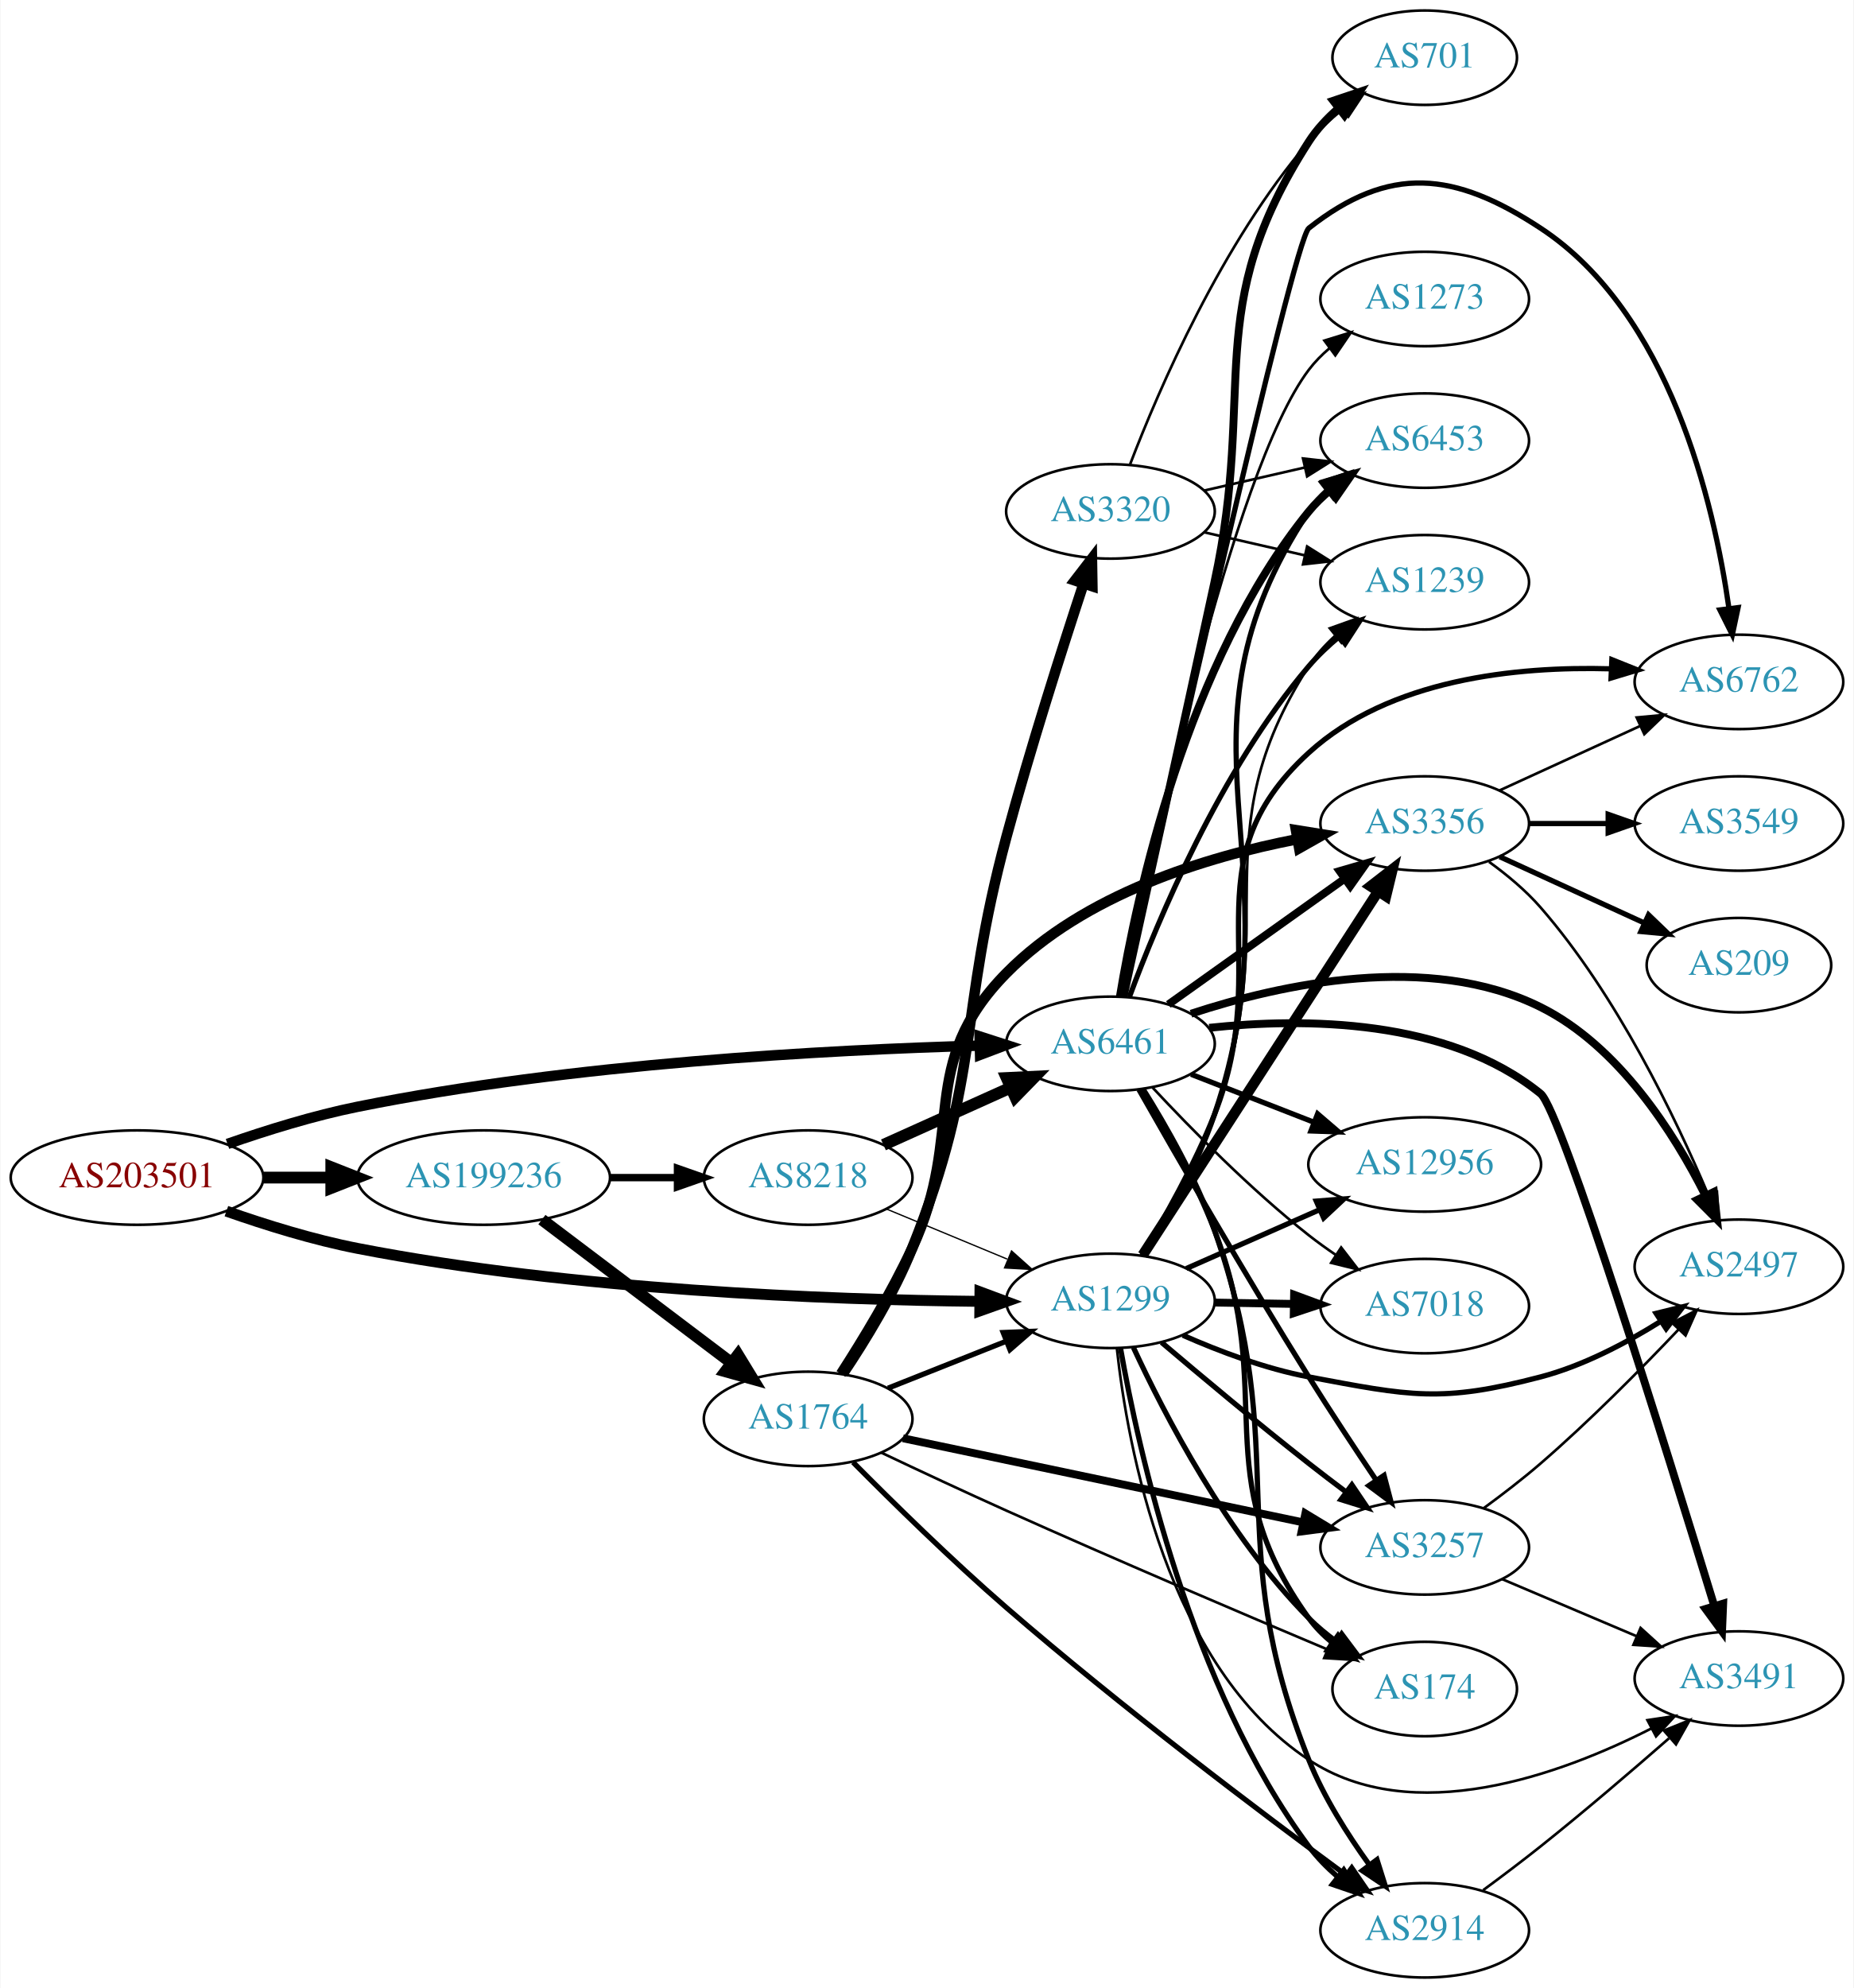
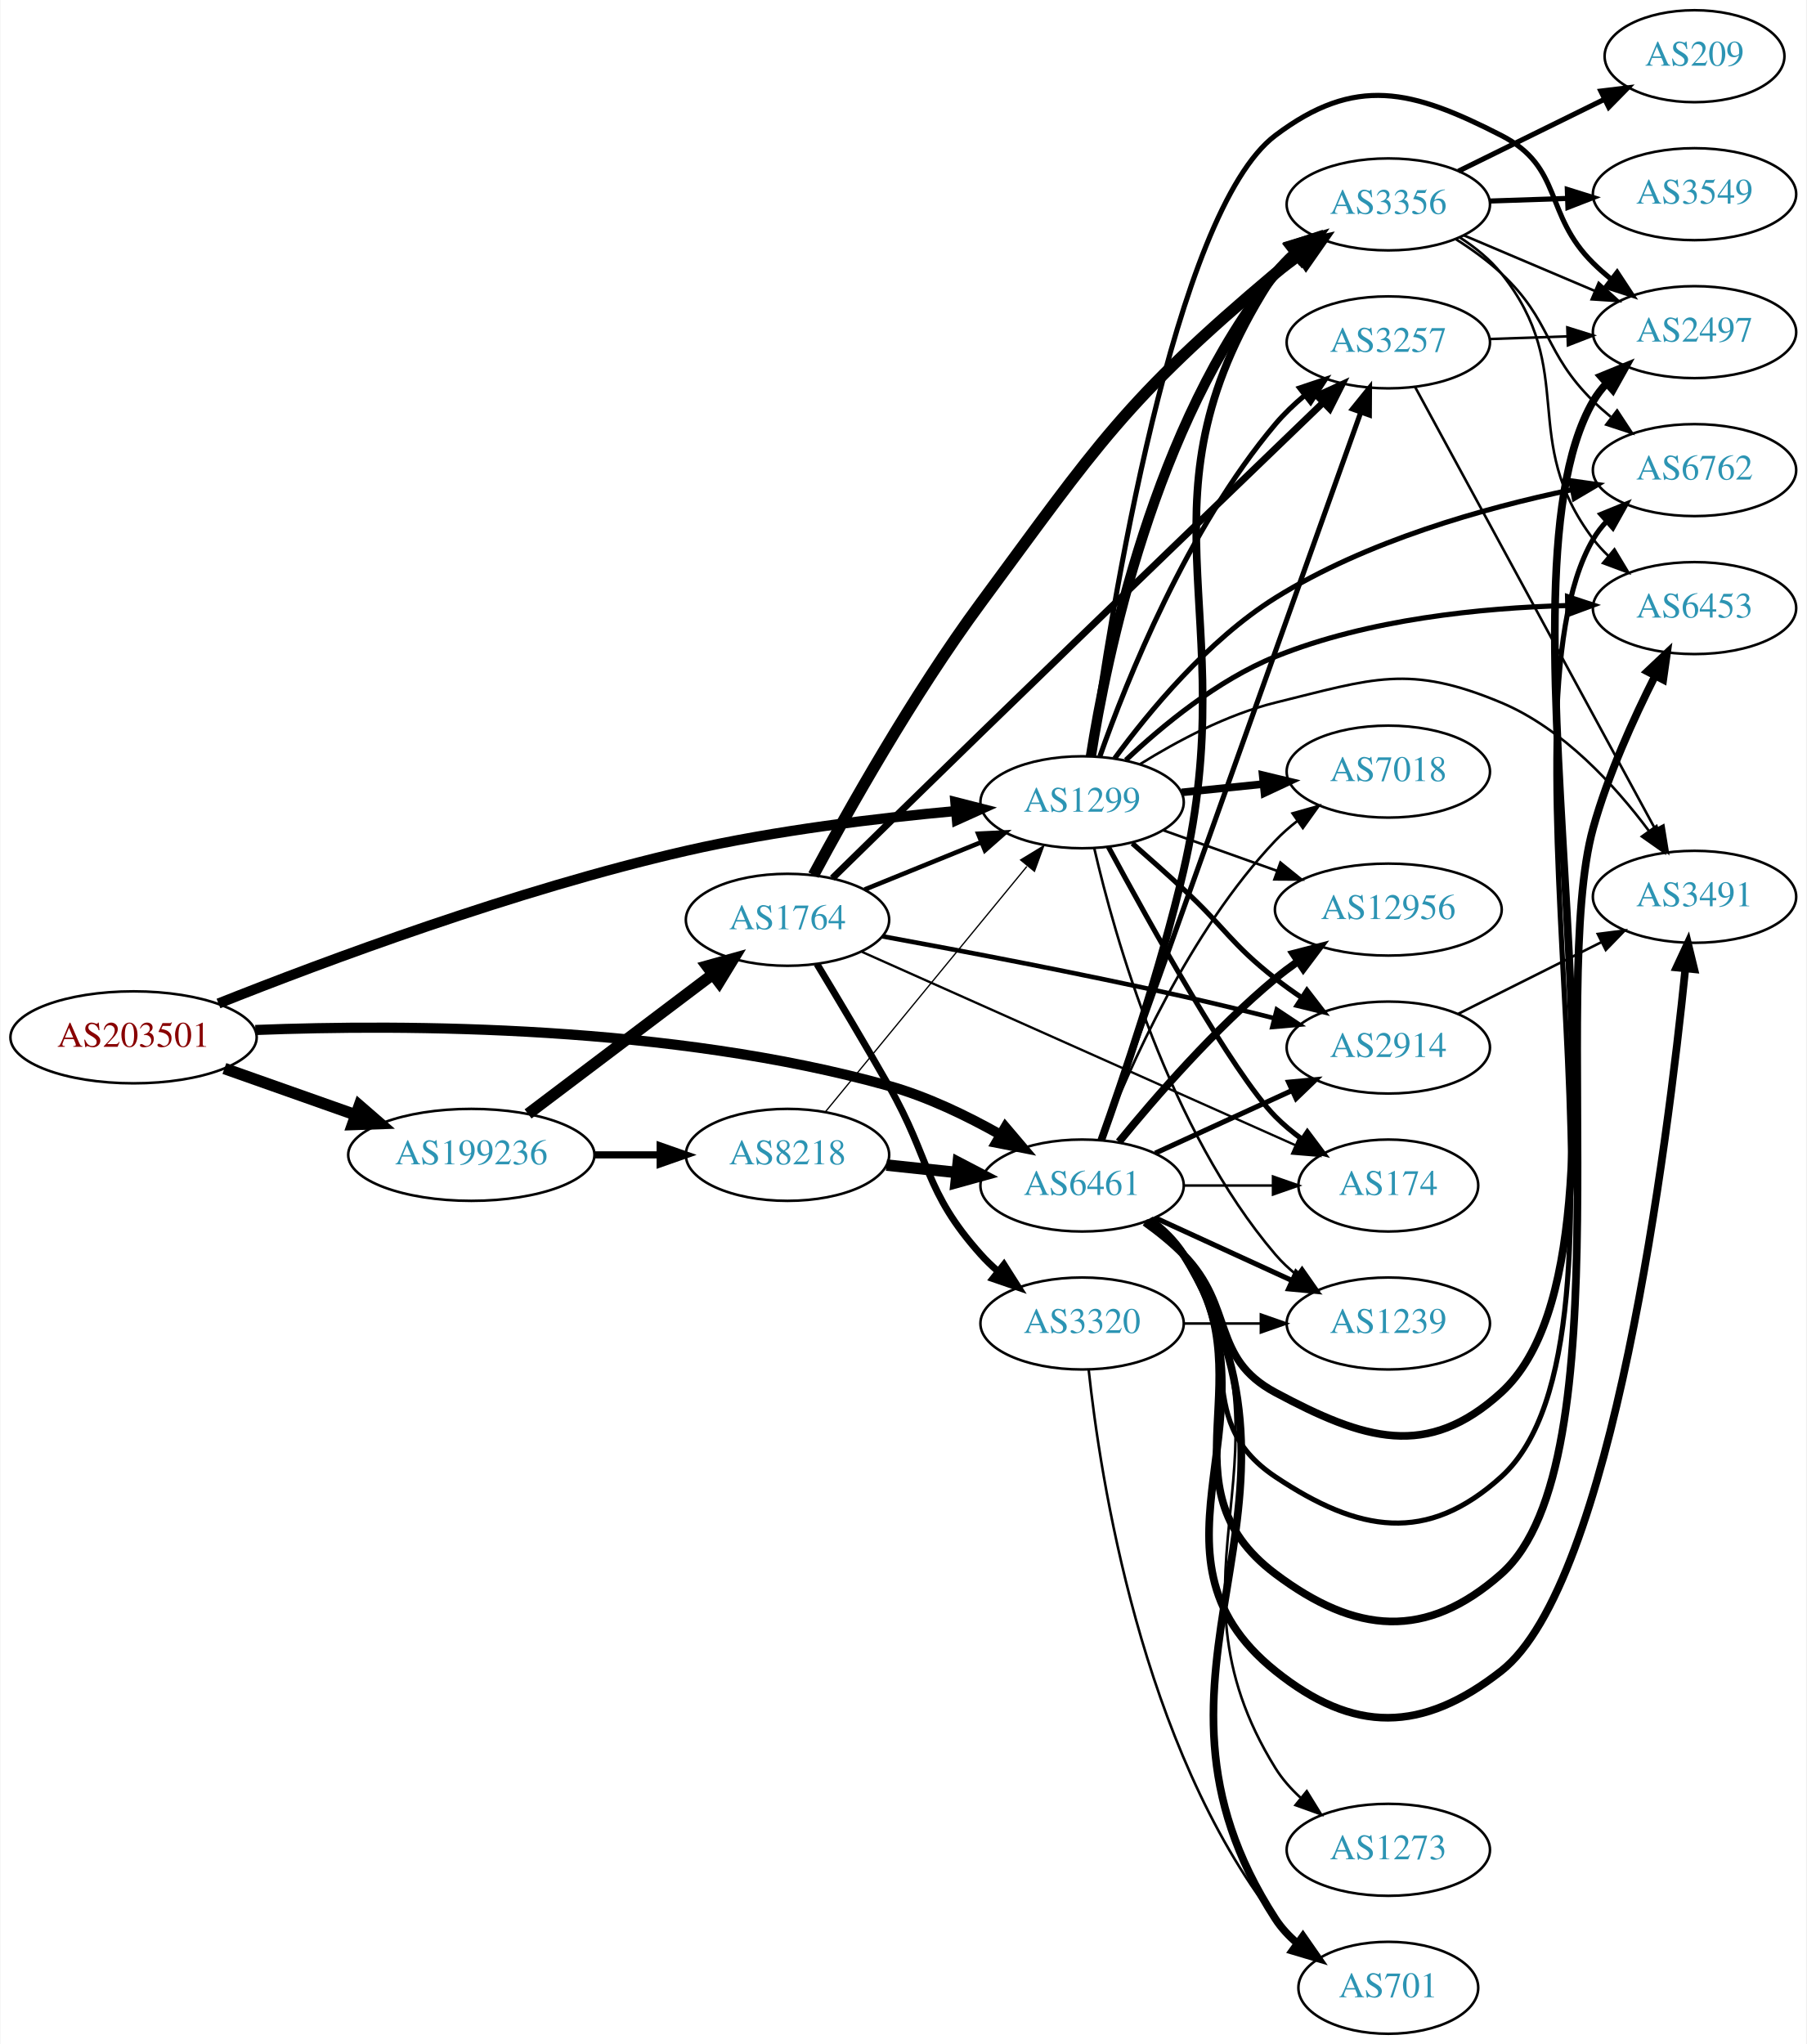
- <svg xmlns="http://www.w3.org/2000/svg" xmlns:xlink="http://www.w3.org/1999/xlink" width="707pt" height="758pt" viewBox="0.00 0.00 706.65 758.00">
-   <g id="graph0" class="graph" transform="scale(1 1) rotate(0) translate(4 754)">
-     <polygon fill="white" stroke="none" points="-4,4 -4,-754 702.654,-754 702.654,4 -4,4" />
+ <svg xmlns="http://www.w3.org/2000/svg" xmlns:xlink="http://www.w3.org/1999/xlink" width="707pt" height="800pt" viewBox="0.00 0.00 706.65 800.00">
+   <g id="graph0" class="graph" transform="scale(1 1) rotate(0) translate(4 796)">
+     <polygon fill="white" stroke="none" points="-4,4 -4,-796 702.654,-796 702.654,4 -4,4" />
    <g id="node1" class="node">
      <g id="a_node1">
        <a xlink:href="/asn/203501" xlink:title="AS203501 ~ Emarsys North America, Inc [AT]">
-           <ellipse fill="#ffffff" stroke="black" cx="48.096" cy="-305" rx="48.192" ry="18" />
-           <text text-anchor="middle" x="48.096" y="-301.3" font-family="Times,serif" font-size="14.00" fill="#880000">AS203501</text>
+           <ellipse fill="#ffffff" stroke="black" cx="48.096" cy="-390" rx="48.192" ry="18" />
+           <text text-anchor="middle" x="48.096" y="-386.3" font-family="Times,serif" font-size="14.00" fill="#880000">AS203501</text>
        </a>
      </g>
    </g>
    <g id="node2" class="node">
      <g id="a_node2">
        <a xlink:href="/asn/1299" xlink:title="AS1299 ~ Telia Carrier [EU]">
-           <ellipse fill="#ffffff" stroke="black" cx="419.322" cy="-258" rx="39.794" ry="18" />
-           <text text-anchor="middle" x="419.322" y="-254.3" font-family="Times,serif" font-size="14.00" fill="#2c94b3">AS1299</text>
+           <ellipse fill="#ffffff" stroke="black" cx="419.322" cy="-482" rx="39.794" ry="18" />
+           <text text-anchor="middle" x="419.322" y="-478.3" font-family="Times,serif" font-size="14.00" fill="#2c94b3">AS1299</text>
        </a>
      </g>
    </g>
    <g id="edge1" class="edge">
-       <path fill="none" stroke="black" stroke-width="4.154" d="M82.163,-292.199C97.204,-286.914 115.366,-281.27 132.191,-278 214.333,-262.034 311.924,-258.411 369.289,-257.806" />
-       <polygon fill="black" stroke="black" stroke-width="4.154" points="369.549,-261.439 379.52,-257.726 369.492,-254.17 369.549,-261.439" />
+       <path fill="none" stroke="black" stroke-width="3.981" d="M81.323,-403.244C122.907,-419.791 197.825,-447.776 264.383,-463 299.288,-470.984 339.464,-475.8 370.018,-478.585" />
+       <polygon fill="black" stroke="black" stroke-width="3.981" points="369.723,-482.072 379.989,-479.453 370.331,-475.099 369.723,-482.072" />
    </g>
    <g id="node3" class="node">
      <g id="a_node3">
        <a xlink:href="/asn/6461" xlink:title="AS6461 ~ Zayo Bandwidth [US]">
-           <ellipse fill="#ffffff" stroke="black" cx="419.322" cy="-356" rx="39.794" ry="18" />
-           <text text-anchor="middle" x="419.322" y="-352.3" font-family="Times,serif" font-size="14.00" fill="#2c94b3">AS6461</text>
+           <ellipse fill="#ffffff" stroke="black" cx="419.322" cy="-332" rx="39.794" ry="18" />
+           <text text-anchor="middle" x="419.322" y="-328.3" font-family="Times,serif" font-size="14.00" fill="#2c94b3">AS6461</text>
        </a>
      </g>
    </g>
    <g id="edge2" class="edge">
-       <path fill="none" stroke="black" stroke-width="3.981" d="M82.585,-317.831C97.551,-323.055 115.537,-328.643 132.191,-332 214.308,-348.554 311.907,-353.716 369.28,-355.31" />
-       <polygon fill="black" stroke="black" stroke-width="3.981" points="369.427,-358.815 379.512,-355.568 369.604,-351.817 369.427,-358.815" />
+       <path fill="none" stroke="black" stroke-width="3.981" d="M95.756,-392.87C154.69,-395.171 258.668,-394.795 343.676,-371 358.745,-366.782 374.261,-359.274 387.216,-351.965" />
+       <polygon fill="black" stroke="black" stroke-width="3.981" points="389.296,-354.803 396.154,-346.728 385.757,-348.764 389.296,-354.803" />
    </g>
    <g id="node4" class="node">
      <g id="a_node4">
        <a xlink:href="/asn/199236" xlink:title="AS199236 ~ Emarsys eMarketing Systems AG [AT]">
-           <ellipse fill="#ffffff" stroke="black" cx="180.287" cy="-305" rx="48.192" ry="18" />
-           <text text-anchor="middle" x="180.287" y="-301.3" font-family="Times,serif" font-size="14.00" fill="#2c94b3">AS199236</text>
+           <ellipse fill="#ffffff" stroke="black" cx="180.287" cy="-344" rx="48.192" ry="18" />
+           <text text-anchor="middle" x="180.287" y="-340.3" font-family="Times,serif" font-size="14.00" fill="#2c94b3">AS199236</text>
        </a>
      </g>
    </g>
    <g id="edge3" class="edge">
-       <path fill="none" stroke="black" stroke-width="4.5" d="M96.466,-305C104.736,-305 113.42,-305 121.924,-305" />
-       <polygon fill="black" stroke="black" stroke-width="4.5" points="122.17,-308.938 132.17,-305 122.17,-301.063 122.17,-308.938" />
+       <path fill="none" stroke="black" stroke-width="4.5" d="M83.643,-377.794C99.386,-372.231 118.212,-365.579 134.982,-359.654" />
+       <polygon fill="black" stroke="black" stroke-width="4.5" points="136.462,-363.307 144.579,-356.263 133.838,-355.882 136.462,-363.307" />
    </g>
    <g id="node5" class="node">
      <g id="a_node5">
-         <a xlink:href="/asn/174" xlink:title="AS174 ~ Cogent Communications [US]">
-           <ellipse fill="#ffffff" stroke="black" cx="539.165" cy="-110" rx="35.194" ry="18" />
-           <text text-anchor="middle" x="539.165" y="-106.3" font-family="Times,serif" font-size="14.00" fill="#2c94b3">AS174</text>
+         <a xlink:href="/asn/3356" xlink:title="AS3356 ~ Level 3 Parent, LLC [US]">
+           <ellipse fill="#ffffff" stroke="black" cx="539.165" cy="-716" rx="39.794" ry="18" />
+           <text text-anchor="middle" x="539.165" y="-712.3" font-family="Times,serif" font-size="14.00" fill="#2c94b3">AS3356</text>
        </a>
      </g>
    </g>
    <g id="edge4" class="edge">
-       <path fill="none" stroke="black" stroke-width="2" d="M428.065,-240.249C439.735,-215.007 463.819,-168.333 494.969,-137 498.141,-133.809 501.758,-130.82 505.519,-128.079" />
-       <polygon fill="black" stroke="black" stroke-width="2" points="507.5,-130.964 513.861,-122.491 503.605,-125.148 507.5,-130.964" />
+       <path fill="none" stroke="black" stroke-width="4" d="M422.765,-499.998C428.786,-538.501 447.457,-630.142 494.969,-689 497.33,-691.925 500.097,-694.622 503.071,-697.088" />
+       <polygon fill="black" stroke="black" stroke-width="4" points="501.144,-700.014 511.289,-703.068 505.263,-694.354 501.144,-700.014" />
    </g>
    <g id="node6" class="node">
      <g id="a_node6">
-         <a xlink:href="/asn/3356" xlink:title="AS3356 ~ Level 3 Parent, LLC [US]">
-           <ellipse fill="#ffffff" stroke="black" cx="539.165" cy="-440" rx="39.794" ry="18" />
-           <text text-anchor="middle" x="539.165" y="-436.3" font-family="Times,serif" font-size="14.00" fill="#2c94b3">AS3356</text>
+         <a xlink:href="/asn/3257" xlink:title="AS3257 ~ GTT [DE]">
+           <ellipse fill="#ffffff" stroke="black" cx="539.165" cy="-662" rx="39.794" ry="18" />
+           <text text-anchor="middle" x="539.165" y="-658.3" font-family="Times,serif" font-size="14.00" fill="#2c94b3">AS3257</text>
        </a>
      </g>
    </g>
    <g id="edge5" class="edge">
-       <path fill="none" stroke="black" stroke-width="4" d="M431.622,-275.451C452.474,-307.657 497.096,-376.572 521.455,-414.192" />
-       <polygon fill="black" stroke="black" stroke-width="4" points="518.527,-416.11 526.9,-422.602 524.403,-412.306 518.527,-416.11" />
+       <path fill="none" stroke="black" stroke-width="2" d="M426.278,-499.964C436.702,-529.486 460.479,-589.067 494.969,-630 498.34,-634.001 502.307,-637.785 506.446,-641.254" />
+       <polygon fill="black" stroke="black" stroke-width="2" points="504.462,-644.145 514.507,-647.512 508.755,-638.615 504.462,-644.145" />
    </g>
    <g id="node7" class="node">
      <g id="a_node7">
-         <a xlink:href="/asn/1239" xlink:title="AS1239 ~ Sprint [US]">
-           <ellipse fill="#ffffff" stroke="black" cx="539.165" cy="-532" rx="39.794" ry="18" />
-           <text text-anchor="middle" x="539.165" y="-528.3" font-family="Times,serif" font-size="14.00" fill="#2c94b3">AS1239</text>
+         <a xlink:href="/asn/7018" xlink:title="AS7018 ~ AT&amp;T Services, Inc. [US]">
+           <ellipse fill="#ffffff" stroke="black" cx="539.165" cy="-494" rx="39.794" ry="18" />
+           <text text-anchor="middle" x="539.165" y="-490.3" font-family="Times,serif" font-size="14.00" fill="#2c94b3">AS7018</text>
        </a>
      </g>
    </g>
    <g id="edge6" class="edge">
-       <path fill="none" stroke="black" d="M431.673,-275.412C440.312,-289.384 451.886,-309.773 458.969,-329 485.818,-401.878 453.035,-434.628 494.969,-500 497.662,-504.198 501.112,-508.038 504.887,-511.486" />
-       <polygon fill="black" stroke="black" points="502.975,-514.44 512.952,-518.003 507.374,-508.995 502.975,-514.44" />
+       <path fill="none" stroke="black" stroke-width="3" d="M458.257,-485.863C468.455,-486.901 479.617,-488.038 490.28,-489.124" />
+       <polygon fill="black" stroke="black" stroke-width="3" points="489.998,-492.613 500.301,-490.144 490.707,-485.649 489.998,-492.613" />
    </g>
    <g id="node8" class="node">
      <g id="a_node8">
-         <a xlink:href="/asn/2914" xlink:title="AS2914 ~ NTT America, Inc. [US]">
-           <ellipse fill="#ffffff" stroke="black" cx="539.165" cy="-18" rx="39.794" ry="18" />
-           <text text-anchor="middle" x="539.165" y="-14.3" font-family="Times,serif" font-size="14.00" fill="#2c94b3">AS2914</text>
+         <a xlink:href="/asn/1239" xlink:title="AS1239 ~ Sprint [US]">
+           <ellipse fill="#ffffff" stroke="black" cx="539.165" cy="-278" rx="39.794" ry="18" />
+           <text text-anchor="middle" x="539.165" y="-274.3" font-family="Times,serif" font-size="14.00" fill="#2c94b3">AS1239</text>
        </a>
      </g>
    </g>
    <g id="edge7" class="edge">
-       <path fill="none" stroke="black" stroke-width="2" d="M423.157,-239.908C429.89,-201.599 449.785,-110.828 494.969,-50 498.089,-45.8 501.914,-41.904 505.986,-38.382" />
-       <polygon fill="black" stroke="black" stroke-width="2" points="508.298,-41.016 513.999,-32.086 503.974,-35.512 508.298,-41.016" />
+       <path fill="none" stroke="black" d="M424.076,-464.019C431.997,-429.717 453.227,-353.995 494.969,-305 497.406,-302.139 500.225,-299.484 503.231,-297.045" />
+       <polygon fill="black" stroke="black" points="505.419,-299.782 511.493,-291.101 501.332,-294.1 505.419,-299.782" />
    </g>
    <g id="node9" class="node">
      <g id="a_node9">
-         <a xlink:href="/asn/6453" xlink:title="AS6453 ~ TATA COMMUNICATIONS (AMERICA) INC [US]">
-           <ellipse fill="#ffffff" stroke="black" cx="539.165" cy="-586" rx="39.794" ry="18" />
-           <text text-anchor="middle" x="539.165" y="-582.3" font-family="Times,serif" font-size="14.00" fill="#2c94b3">AS6453</text>
+         <a xlink:href="/asn/2497" xlink:title="AS2497 ~ Internet Initiative Japan Inc. [JP]">
+           <ellipse fill="#ffffff" stroke="black" cx="659.007" cy="-666" rx="39.794" ry="18" />
+           <text text-anchor="middle" x="659.007" y="-662.3" font-family="Times,serif" font-size="14.00" fill="#2c94b3">AS2497</text>
        </a>
      </g>
    </g>
    <g id="edge8" class="edge">
-       <path fill="none" stroke="black" stroke-width="2" d="M431.953,-275.313C440.745,-289.231 452.39,-309.595 458.969,-329 492.19,-426.989 437.946,-472.665 494.969,-559 496.87,-561.878 499.194,-564.506 501.768,-566.893" />
-       <polygon fill="black" stroke="black" stroke-width="2" points="500.025,-569.97 510.069,-573.341 504.319,-564.442 500.025,-569.97" />
+       <path fill="none" stroke="black" stroke-width="2" d="M422.698,-500.197C430.184,-554.419 455.176,-712.992 494.969,-743 526.335,-766.653 548.396,-760.91 583.361,-743 607.733,-730.516 599.861,-712.225 619.361,-693 621.492,-690.899 623.803,-688.847 626.198,-686.874" />
+       <polygon fill="black" stroke="black" stroke-width="2" points="628.71,-689.359 634.532,-680.507 624.46,-683.797 628.71,-689.359" />
    </g>
    <g id="node10" class="node">
      <g id="a_node10">
-         <a xlink:href="/asn/2497" xlink:title="AS2497 ~ Internet Initiative Japan Inc. [JP]">
-           <ellipse fill="#ffffff" stroke="black" cx="659.007" cy="-271" rx="39.794" ry="18" />
-           <text text-anchor="middle" x="659.007" y="-267.3" font-family="Times,serif" font-size="14.00" fill="#2c94b3">AS2497</text>
+         <a xlink:href="/asn/6762" xlink:title="AS6762 ~ TELECOM ITALIA SPARKLE S.p.A. [IT]">
+           <ellipse fill="#ffffff" stroke="black" cx="659.007" cy="-612" rx="39.794" ry="18" />
+           <text text-anchor="middle" x="659.007" y="-608.3" font-family="Times,serif" font-size="14.00" fill="#2c94b3">AS6762</text>
        </a>
      </g>
    </g>
    <g id="edge9" class="edge">
-       <path fill="none" stroke="black" stroke-width="2" d="M446.91,-244.897C460.853,-238.747 478.434,-232.099 494.969,-229 533.582,-221.763 545.358,-219.043 583.361,-229 599.49,-233.226 615.81,-241.807 629.059,-250.118" />
-       <polygon fill="black" stroke="black" stroke-width="2" points="627.417,-253.226 637.702,-255.771 631.249,-247.368 627.417,-253.226" />
+       <path fill="none" stroke="black" stroke-width="2" d="M432.081,-499.171C445.348,-517.297 468.554,-545.484 494.969,-562 530.572,-584.261 576.768,-597.203 610.892,-604.319" />
+       <polygon fill="black" stroke="black" stroke-width="2" points="610.578,-607.825 621.069,-606.344 611.944,-600.96 610.578,-607.825" />
    </g>
    <g id="node11" class="node">
      <g id="a_node11">
-         <a xlink:href="/asn/6762" xlink:title="AS6762 ~ TELECOM ITALIA SPARKLE S.p.A. [IT]">
-           <ellipse fill="#ffffff" stroke="black" cx="659.007" cy="-494" rx="39.794" ry="18" />
-           <text text-anchor="middle" x="659.007" y="-490.3" font-family="Times,serif" font-size="14.00" fill="#2c94b3">AS6762</text>
+         <a xlink:href="/asn/6453" xlink:title="AS6453 ~ TATA COMMUNICATIONS (AMERICA) INC [US]">
+           <ellipse fill="#ffffff" stroke="black" cx="659.007" cy="-558" rx="39.794" ry="18" />
+           <text text-anchor="middle" x="659.007" y="-554.3" font-family="Times,serif" font-size="14.00" fill="#2c94b3">AS6453</text>
        </a>
      </g>
    </g>
    <g id="edge10" class="edge">
-       <path fill="none" stroke="black" stroke-width="2" d="M431.246,-275.221C439.762,-289.254 451.378,-309.817 458.969,-329 482.293,-387.939 448.155,-424.266 494.969,-467 525.73,-495.08 574.032,-499.996 610.089,-498.989" />
-       <polygon fill="black" stroke="black" stroke-width="2" points="610.544,-502.473 620.38,-498.534 610.235,-495.479 610.544,-502.473" />
+       <path fill="none" stroke="black" stroke-width="2" d="M436.454,-498.511C450.562,-511.841 472.292,-529.835 494.969,-539 531.326,-553.694 575.705,-558.081 608.977,-558.996" />
+       <polygon fill="black" stroke="black" stroke-width="2" points="609.305,-562.502 619.365,-559.179 609.428,-555.503 609.305,-562.502" />
    </g>
    <g id="node12" class="node">
      <g id="a_node12">
-         <a xlink:href="/asn/3257" xlink:title="AS3257 ~ GTT [DE]">
-           <ellipse fill="#ffffff" stroke="black" cx="539.165" cy="-164" rx="39.794" ry="18" />
-           <text text-anchor="middle" x="539.165" y="-160.3" font-family="Times,serif" font-size="14.00" fill="#2c94b3">AS3257</text>
+         <a xlink:href="/asn/2914" xlink:title="AS2914 ~ NTT America, Inc. [US]">
+           <ellipse fill="#ffffff" stroke="black" cx="539.165" cy="-386" rx="39.794" ry="18" />
+           <text text-anchor="middle" x="539.165" y="-382.3" font-family="Times,serif" font-size="14.00" fill="#2c94b3">AS2914</text>
        </a>
      </g>
    </g>
    <g id="edge11" class="edge">
-       <path fill="none" stroke="black" stroke-width="2" d="M438.801,-242.166C453.766,-229.462 475.487,-211.288 494.969,-196 499.466,-192.471 504.284,-188.799 509.012,-185.254" />
-       <polygon fill="black" stroke="black" stroke-width="2" points="511.396,-187.843 517.335,-179.07 507.221,-182.224 511.396,-187.843" />
+       <path fill="none" stroke="black" stroke-width="2" d="M438.967,-465.928C445.369,-460.323 452.54,-453.947 458.969,-448 475.351,-432.848 477.408,-426.769 494.969,-413 498.257,-410.422 501.803,-407.875 505.4,-405.437" />
+       <polygon fill="black" stroke="black" stroke-width="2" points="507.314,-408.367 513.786,-399.979 503.495,-402.5 507.314,-408.367" />
    </g>
    <g id="node13" class="node">
      <g id="a_node13">
-         <a xlink:href="/asn/7018" xlink:title="AS7018 ~ AT&amp;T Services, Inc. [US]">
-           <ellipse fill="#ffffff" stroke="black" cx="539.165" cy="-256" rx="39.794" ry="18" />
-           <text text-anchor="middle" x="539.165" y="-252.3" font-family="Times,serif" font-size="14.00" fill="#2c94b3">AS7018</text>
+         <a xlink:href="/asn/174" xlink:title="AS174 ~ Cogent Communications [US]">
+           <ellipse fill="#ffffff" stroke="black" cx="539.165" cy="-332" rx="35.194" ry="18" />
+           <text text-anchor="middle" x="539.165" y="-328.3" font-family="Times,serif" font-size="14.00" fill="#2c94b3">AS174</text>
        </a>
      </g>
    </g>
    <g id="edge12" class="edge">
-       <path fill="none" stroke="black" stroke-width="3" d="M459.235,-257.34C468.788,-257.177 479.138,-257.002 489.101,-256.833" />
-       <polygon fill="black" stroke="black" stroke-width="3" points="489.354,-260.329 499.293,-256.66 489.235,-253.33 489.354,-260.329" />
+       <path fill="none" stroke="black" stroke-width="2" d="M429.578,-464.587C445.603,-434.837 478.388,-375.801 494.969,-359 498.129,-355.798 501.74,-352.802 505.496,-350.057" />
+       <polygon fill="black" stroke="black" stroke-width="2" points="507.479,-352.941 513.835,-344.466 503.58,-347.127 507.479,-352.941" />
    </g>
    <g id="node14" class="node">
      <g id="a_node14">
-         <a xlink:href="/asn/12956" xlink:title="AS12956 ~ TELXIUS [ES]">
-           <ellipse fill="#ffffff" stroke="black" cx="539.165" cy="-310" rx="44.393" ry="18" />
-           <text text-anchor="middle" x="539.165" y="-306.3" font-family="Times,serif" font-size="14.00" fill="#2c94b3">AS12956</text>
+         <a xlink:href="/asn/3491" xlink:title="AS3491 ~ PCCW Global, Inc. [US]">
+           <ellipse fill="#ffffff" stroke="black" cx="659.007" cy="-445" rx="39.794" ry="18" />
+           <text text-anchor="middle" x="659.007" y="-441.3" font-family="Times,serif" font-size="14.00" fill="#2c94b3">AS3491</text>
        </a>
      </g>
    </g>
    <g id="edge13" class="edge">
-       <path fill="none" stroke="black" stroke-width="2" d="M448.249,-270.323C463.384,-277.001 482.332,-285.363 498.926,-292.685" />
-       <polygon fill="black" stroke="black" stroke-width="2" points="497.816,-296.021 508.378,-296.856 500.642,-289.617 497.816,-296.021" />
+       <path fill="none" stroke="black" d="M442.059,-496.947C456.381,-505.862 475.941,-516.329 494.969,-521 533.121,-530.366 547.134,-536.197 583.361,-521 607.544,-510.856 627.839,-488.632 641.133,-470.823" />
+       <polygon fill="black" stroke="black" points="644.111,-472.677 647.084,-462.508 638.418,-468.603 644.111,-472.677" />
    </g>
    <g id="node15" class="node">
      <g id="a_node15">
-         <a xlink:href="/asn/3491" xlink:title="AS3491 ~ PCCW Global, Inc. [US]">
-           <ellipse fill="#ffffff" stroke="black" cx="659.007" cy="-114" rx="39.794" ry="18" />
-           <text text-anchor="middle" x="659.007" y="-110.3" font-family="Times,serif" font-size="14.00" fill="#2c94b3">AS3491</text>
+         <a xlink:href="/asn/12956" xlink:title="AS12956 ~ TELXIUS [ES]">
+           <ellipse fill="#ffffff" stroke="black" cx="539.165" cy="-440" rx="44.393" ry="18" />
+           <text text-anchor="middle" x="539.165" y="-436.3" font-family="Times,serif" font-size="14.00" fill="#2c94b3">AS12956</text>
        </a>
      </g>
    </g>
    <g id="edge14" class="edge">
-       <path fill="none" stroke="black" d="M421.769,-239.832C425.815,-202.736 440.814,-118.776 494.969,-83 534.581,-56.831 590.746,-77.193 625.743,-95.027" />
-       <polygon fill="black" stroke="black" points="624.117,-98.126 634.592,-99.713 627.392,-91.94 624.117,-98.126" />
+       <path fill="none" stroke="black" d="M450.976,-471.075C464.626,-466.21 480.929,-460.399 495.723,-455.127" />
+       <polygon fill="black" stroke="black" points="496.94,-458.408 505.185,-451.754 494.59,-451.815 496.94,-458.408" />
+     </g>
+     <g id="edge25" class="edge">
+       <path fill="none" stroke="black" stroke-width="3" d="M426.816,-349.691C435.293,-373.379 450.094,-416.848 458.969,-455 482.808,-557.488 437.093,-601.123 494.969,-689 496.866,-691.88 499.188,-694.51 501.76,-696.898" />
+       <polygon fill="black" stroke="black" stroke-width="3" points="500.015,-699.974 510.058,-703.348 504.311,-694.447 500.015,-699.974" />
+     </g>
+     <g id="edge20" class="edge">
+       <path fill="none" stroke="black" stroke-width="2" d="M426.658,-349.742C446.08,-404.131 504.887,-568.811 528.348,-634.508" />
+       <polygon fill="black" stroke="black" stroke-width="2" points="525.139,-635.93 531.798,-644.17 531.731,-633.575 525.139,-635.93" />
+     </g>
+     <g id="edge30" class="edge">
+       <path fill="none" stroke="black" d="M426.845,-349.994C437.596,-377.728 461.253,-431.429 494.969,-467 497.554,-469.728 500.472,-472.294 503.54,-474.677" />
+       <polygon fill="black" stroke="black" points="501.694,-477.658 511.889,-480.543 505.719,-471.93 501.694,-477.658" />
    </g>
    <g id="edge29" class="edge">
-       <path fill="none" stroke="black" stroke-width="2" d="M431.333,-338.813C439.897,-324.799 451.537,-304.245 458.969,-285 483.356,-221.85 455.339,-191.884 494.969,-137 497.473,-133.532 500.574,-130.41 503.955,-127.628" />
-       <polygon fill="black" stroke="black" stroke-width="2" points="506.094,-130.401 512.208,-121.749 502.033,-124.7 506.094,-130.401" />
+       <path fill="none" stroke="black" stroke-width="2" d="M447.951,-319.339C463.908,-312.027 484.179,-302.739 501.461,-294.819" />
+       <polygon fill="black" stroke="black" stroke-width="2" points="503.076,-297.929 510.709,-290.581 500.16,-291.565 503.076,-297.929" />
+     </g>
+     <g id="edge22" class="edge">
+       <path fill="none" stroke="black" stroke-width="3" d="M443.916,-317.611C449.172,-313.852 454.504,-309.563 458.969,-305 479.141,-284.383 469.537,-264.61 494.969,-251 529.606,-232.463 554.327,-224.535 583.361,-251 647.357,-309.333 575.829,-564.145 619.361,-639 620.827,-641.521 622.633,-643.862 624.657,-646.027" />
+       <polygon fill="black" stroke="black" stroke-width="3" points="622.388,-648.692 632.195,-652.701 627.028,-643.452 622.388,-648.692" />
+     </g>
+     <g id="edge27" class="edge">
+       <path fill="none" stroke="black" stroke-width="2" d="M444.996,-317.919C450.085,-314.2 455.074,-309.85 458.969,-305 485.173,-272.374 460.179,-241.255 494.969,-218 527.63,-196.168 554.258,-191.612 583.361,-218 644.069,-273.044 577.978,-514.27 619.361,-585 620.833,-587.517 622.645,-589.856 624.671,-592.018" />
+       <polygon fill="black" stroke="black" stroke-width="2" points="622.406,-594.687 632.216,-598.689 627.043,-589.443 622.406,-594.687" />
    </g>
    <g id="edge21" class="edge">
-       <path fill="none" stroke="black" stroke-width="3" d="M441.39,-371.018C460.126,-384.373 487.717,-404.04 508.65,-418.961" />
-       <polygon fill="black" stroke="black" stroke-width="3" points="506.708,-421.875 516.882,-424.829 510.771,-416.175 506.708,-421.875" />
-     </g>
-     <g id="edge19" class="edge">
-       <path fill="none" stroke="black" stroke-width="2" d="M426.566,-373.935C437.244,-402.804 461.181,-460.348 494.969,-500 498.362,-503.983 502.341,-507.755 506.486,-511.219" />
-       <polygon fill="black" stroke="black" stroke-width="2" points="504.505,-514.112 514.552,-517.474 508.795,-508.58 504.505,-514.112" />
-     </g>
-     <g id="edge22" class="edge">
-       <path fill="none" stroke="black" stroke-width="2" d="M431.839,-338.648C440.57,-324.709 452.186,-304.334 458.969,-285 489.158,-198.95 461.021,-167.638 494.969,-83 500.636,-68.87 509.65,-54.622 517.981,-43.082" />
-       <polygon fill="black" stroke="black" stroke-width="2" points="520.965,-44.936 524.151,-34.831 515.359,-40.743 520.965,-44.936" />
-     </g>
-     <g id="edge28" class="edge">
-       <path fill="none" stroke="black" stroke-width="3" d="M422.909,-373.94C429.168,-411.87 448.206,-501.44 494.969,-559 497.339,-561.917 500.112,-564.61 503.09,-567.072" />
-       <polygon fill="black" stroke="black" stroke-width="3" points="501.166,-570.001 511.313,-573.049 505.282,-564.338 501.166,-570.001" />
+       <path fill="none" stroke="black" stroke-width="3" d="M445.407,-318.231C450.475,-314.495 455.351,-310.06 458.969,-305 492.593,-257.97 448.777,-214.766 494.969,-180 526.357,-156.376 553.932,-153.976 583.361,-180 632.339,-223.31 601.764,-409.032 619.361,-472 625.143,-492.69 635.154,-514.769 643.538,-531.375" />
+       <polygon fill="black" stroke="black" stroke-width="3" points="640.538,-533.194 648.242,-540.468 646.756,-529.978 640.538,-533.194" />
    </g>
    <g id="edge23" class="edge">
-       <path fill="none" stroke="black" stroke-width="3" d="M450.035,-367.473C484.117,-378.683 540.772,-391.227 583.361,-370 613.162,-355.147 634.203,-322.097 646.19,-298.265" />
-       <polygon fill="black" stroke="black" stroke-width="3" points="649.46,-299.541 650.628,-289.01 643.148,-296.514 649.46,-299.541" />
+       <path fill="none" stroke="black" stroke-width="2" d="M447.951,-344.661C463.908,-351.973 484.179,-361.261 501.461,-369.181" />
+       <polygon fill="black" stroke="black" stroke-width="2" points="500.16,-372.435 510.709,-373.419 503.076,-366.071 500.16,-372.435" />
+     </g>
+     <g id="edge32" class="edge">
+       <path fill="none" stroke="black" d="M459.235,-332C470.322,-332 482.481,-332 493.864,-332" />
+       <polygon fill="black" stroke="black" points="494.045,-335.5 504.045,-332 494.045,-328.5 494.045,-335.5" />
+     </g>
+     <g id="edge24" class="edge">
+       <path fill="none" stroke="black" stroke-width="3" d="M445.646,-318.396C450.702,-314.652 455.512,-310.172 458.969,-305 500.195,-243.318 437.128,-188.46 494.969,-142 525.597,-117.398 552.438,-117.77 583.361,-142 626.877,-176.096 648.451,-348.393 655.412,-416.875" />
+       <polygon fill="black" stroke="black" stroke-width="3" points="651.939,-417.33 656.404,-426.938 658.906,-416.642 651.939,-417.33" />
    </g>
    <g id="edge26" class="edge">
-       <path fill="none" stroke="black" stroke-width="2" d="M424.376,-374.213C439.075,-440.085 489.028,-662.316 494.969,-667 525.82,-691.322 550.537,-688.586 583.361,-667 632.556,-634.648 649.474,-562.264 655.184,-522.137" />
-       <polygon fill="black" stroke="black" stroke-width="2" points="658.688,-522.332 656.488,-511.968 651.744,-521.442 658.688,-522.332" />
-     </g>
-     <g id="edge20" class="edge">
-       <path fill="none" stroke="black" stroke-width="2" d="M430.165,-338.564C444.169,-313.918 470.827,-267.595 494.969,-229 503.157,-215.91 512.614,-201.594 520.589,-189.738" />
-       <polygon fill="black" stroke="black" stroke-width="2" points="523.651,-191.456 526.352,-181.212 517.852,-187.536 523.651,-191.456" />
-     </g>
-     <g id="edge30" class="edge">
-       <path fill="none" stroke="black" d="M435.42,-339.288C449.885,-323.765 472.742,-300.481 494.969,-283 498.253,-280.417 501.797,-277.867 505.392,-275.427" />
-       <polygon fill="black" stroke="black" points="507.307,-278.357 513.777,-269.967 503.487,-272.491 507.307,-278.357" />
-     </g>
-     <g id="edge25" class="edge">
-       <path fill="none" stroke="black" stroke-width="2" d="M450.059,-344.392C464.288,-338.838 481.555,-332.098 497.019,-326.061" />
-       <polygon fill="black" stroke="black" stroke-width="2" points="498.329,-329.307 506.372,-322.41 495.784,-322.786 498.329,-329.307" />
-     </g>
-     <g id="edge27" class="edge">
-       <path fill="none" stroke="black" stroke-width="3" d="M456.975,-362.112C493.125,-365.975 547.962,-365.737 583.361,-337 591.229,-330.613 631.805,-199.956 649.613,-141.663" />
-       <polygon fill="black" stroke="black" stroke-width="3" points="652.994,-142.574 652.562,-131.988 646.298,-140.532 652.994,-142.574" />
+       <path fill="none" stroke="black" stroke-width="3" d="M433.741,-349.065C447.856,-366.375 471.271,-393.345 494.969,-413 497.707,-415.271 500.65,-417.494 503.668,-419.63" />
+       <polygon fill="black" stroke="black" stroke-width="3" points="501.999,-422.725 512.256,-425.379 505.894,-416.908 501.999,-422.725" />
    </g>
    <g id="node18" class="node">
      <g id="a_node18">
        <a xlink:href="/asn/701" xlink:title="AS701 ~ UUNET [US]">
-           <ellipse fill="#ffffff" stroke="black" cx="539.165" cy="-732" rx="35.194" ry="18" />
-           <text text-anchor="middle" x="539.165" y="-728.3" font-family="Times,serif" font-size="14.00" fill="#2c94b3">AS701</text>
-         </a>
-       </g>
-     </g>
-     <g id="edge24" class="edge">
-       <path fill="none" stroke="black" stroke-width="3" d="M424.302,-373.982C431.343,-405.824 446.434,-474.218 458.969,-532 475.158,-606.626 453.624,-635.8 494.969,-700 498.001,-704.708 501.984,-708.967 506.307,-712.729" />
-       <polygon fill="black" stroke="black" stroke-width="3" points="504.276,-715.583 514.321,-718.952 508.57,-710.055 504.276,-715.583" />
+           <ellipse fill="#ffffff" stroke="black" cx="539.165" cy="-18" rx="35.194" ry="18" />
+           <text text-anchor="middle" x="539.165" y="-14.3" font-family="Times,serif" font-size="14.00" fill="#2c94b3">AS701</text>
+         </a>
+       </g>
+     </g>
+     <g id="edge28" class="edge">
+       <path fill="none" stroke="black" stroke-width="3" d="M445.956,-318.595C450.996,-314.84 455.721,-310.305 458.969,-305 519.873,-205.503 431.539,-142.907 494.969,-45 497.295,-41.41 500.284,-38.212 503.604,-35.387" />
+       <polygon fill="black" stroke="black" stroke-width="3" points="505.741,-38.16 511.789,-29.462 501.636,-32.49 505.741,-38.16" />
    </g>
    <g id="node19" class="node">
      <g id="a_node19">
        <a xlink:href="/asn/1273" xlink:title="AS1273 ~ Vodafone Group PLC [EU]">
-           <ellipse fill="#ffffff" stroke="black" cx="539.165" cy="-640" rx="39.794" ry="18" />
-           <text text-anchor="middle" x="539.165" y="-636.3" font-family="Times,serif" font-size="14.00" fill="#2c94b3">AS1273</text>
+           <ellipse fill="#ffffff" stroke="black" cx="539.165" cy="-72" rx="39.794" ry="18" />
+           <text text-anchor="middle" x="539.165" y="-68.3" font-family="Times,serif" font-size="14.00" fill="#2c94b3">AS1273</text>
        </a>
      </g>
    </g>
    <g id="edge31" class="edge">
-       <path fill="none" stroke="black" d="M423.837,-374.142C434.164,-426.077 465.545,-574.087 494.969,-613 497.236,-615.998 499.941,-618.745 502.875,-621.241" />
-       <polygon fill="black" stroke="black" points="500.913,-624.143 511.038,-627.264 505.07,-618.511 500.913,-624.143" />
+       <path fill="none" stroke="black" d="M445.801,-318.498C450.849,-314.748 455.617,-310.24 458.969,-305 507.875,-228.55 447.13,-181.122 494.969,-104 497.598,-99.762 501.011,-95.899 504.767,-92.439" />
+       <polygon fill="black" stroke="black" points="507.254,-94.929 512.817,-85.912 502.845,-89.492 507.254,-94.929" />
    </g>
    <g id="node20" class="node">
      <g id="a_node20">
-         <a xlink:href="/asn/8218" xlink:title="AS8218 ~ legacy Neotelecoms [FR]">
-           <ellipse fill="#ffffff" stroke="black" cx="304.029" cy="-305" rx="39.794" ry="18" />
-           <text text-anchor="middle" x="304.029" y="-301.3" font-family="Times,serif" font-size="14.00" fill="#2c94b3">AS8218</text>
-         </a>
-       </g>
-     </g>
-     <g id="edge32" class="edge">
-       <path fill="none" stroke="black" stroke-width="2.812" d="M228.705,-305C237.058,-305 245.768,-305 254.161,-305" />
-       <polygon fill="black" stroke="black" stroke-width="2.812" points="254.196,-308.5 264.196,-305 254.196,-301.5 254.196,-308.5" />
+         <a xlink:href="/asn/1764" xlink:title="AS1764 ~ NEXTLAYER-AS [AT]">
+           <ellipse fill="#ffffff" stroke="black" cx="304.029" cy="-436" rx="39.794" ry="18" />
+           <text text-anchor="middle" x="304.029" y="-432.3" font-family="Times,serif" font-size="14.00" fill="#2c94b3">AS1764</text>
+         </a>
+       </g>
+     </g>
+     <g id="edge33" class="edge">
+       <path fill="none" stroke="black" stroke-width="4.5" d="M202.493,-360.025C222.548,-375.181 252.779,-398.026 274.852,-414.707" />
+       <polygon fill="black" stroke="black" stroke-width="4.5" points="272.523,-417.882 282.875,-420.769 277.271,-411.599 272.523,-417.882" />
    </g>
    <g id="node21" class="node">
      <g id="a_node21">
-         <a xlink:href="/asn/1764" xlink:title="AS1764 ~ NEXTLAYER-AS [AT]">
-           <ellipse fill="#ffffff" stroke="black" cx="304.029" cy="-213" rx="39.794" ry="18" />
-           <text text-anchor="middle" x="304.029" y="-209.3" font-family="Times,serif" font-size="14.00" fill="#2c94b3">AS1764</text>
-         </a>
-       </g>
-     </g>
-     <g id="edge33" class="edge">
-       <path fill="none" stroke="black" stroke-width="4.5" d="M202.493,-288.975C222.548,-273.819 252.779,-250.974 274.852,-234.293" />
-       <polygon fill="black" stroke="black" stroke-width="4.5" points="277.271,-237.401 282.875,-228.231 272.523,-231.118 277.271,-237.401" />
+         <a xlink:href="/asn/8218" xlink:title="AS8218 ~ legacy Neotelecoms [FR]">
+           <ellipse fill="#ffffff" stroke="black" cx="304.029" cy="-344" rx="39.794" ry="18" />
+           <text text-anchor="middle" x="304.029" y="-340.3" font-family="Times,serif" font-size="14.00" fill="#2c94b3">AS8218</text>
+         </a>
+       </g>
+     </g>
+     <g id="edge34" class="edge">
+       <path fill="none" stroke="black" stroke-width="2.812" d="M228.705,-344C237.058,-344 245.768,-344 254.161,-344" />
+       <polygon fill="black" stroke="black" stroke-width="2.812" points="254.196,-347.5 264.196,-344 254.196,-340.5 254.196,-347.5" />
+     </g>
+     <g id="edge19" class="edge">
+       <path fill="none" stroke="black" d="M568.691,-703.896C584.066,-697.373 603.242,-689.237 619.88,-682.177" />
+       <polygon fill="black" stroke="black" points="621.497,-685.293 629.335,-678.165 618.763,-678.849 621.497,-685.293" />
    </g>
    <g id="edge17" class="edge">
-       <path fill="none" stroke="black" d="M563.695,-425.403C570.561,-420.432 577.725,-414.478 583.361,-408 612.466,-374.55 634.871,-327.86 647.244,-298.541" />
-       <polygon fill="black" stroke="black" points="650.624,-299.524 651.197,-288.945 644.152,-296.858 650.624,-299.524" />
+       <path fill="none" stroke="black" d="M565.569,-702.407C571.734,-698.509 578.068,-693.958 583.361,-689 603.346,-670.281 599.861,-658.225 619.361,-639 621.492,-636.899 623.803,-634.847 626.198,-632.874" />
+       <polygon fill="black" stroke="black" points="628.71,-635.359 634.532,-626.507 624.46,-629.797 628.71,-635.359" />
    </g>
    <g id="edge18" class="edge">
-       <path fill="none" stroke="black" d="M567.794,-452.661C583.751,-459.973 604.021,-469.261 621.304,-477.181" />
-       <polygon fill="black" stroke="black" points="620.003,-480.435 630.552,-481.419 622.919,-474.071 620.003,-480.435" />
+       <path fill="none" stroke="black" d="M567.091,-703.109C573.081,-699.246 578.953,-694.534 583.361,-689 613.839,-650.743 589.872,-624.024 619.361,-585 621.119,-582.674 623.136,-580.472 625.306,-578.405" />
+       <polygon fill="black" stroke="black" points="627.664,-580.996 633.119,-571.913 623.191,-575.612 627.664,-580.996" />
    </g>
    <g id="node16" class="node">
      <g id="a_node16">
        <a xlink:href="/asn/209" xlink:title="AS209 ~ CenturyLink Communications, LLC [US]">
-           <ellipse fill="#ffffff" stroke="black" cx="659.007" cy="-386" rx="35.194" ry="18" />
-           <text text-anchor="middle" x="659.007" y="-382.3" font-family="Times,serif" font-size="14.00" fill="#2c94b3">AS209</text>
+           <ellipse fill="#ffffff" stroke="black" cx="659.007" cy="-774" rx="35.194" ry="18" />
+           <text text-anchor="middle" x="659.007" y="-770.3" font-family="Times,serif" font-size="14.00" fill="#2c94b3">AS209</text>
        </a>
      </g>
    </g>
    <g id="edge15" class="edge">
-       <path fill="none" stroke="black" stroke-width="2" d="M567.794,-427.339C584.21,-419.817 605.192,-410.202 622.788,-402.139" />
-       <polygon fill="black" stroke="black" stroke-width="2" points="624.533,-405.189 632.166,-397.842 621.617,-398.826 624.533,-405.189" />
+       <path fill="none" stroke="black" stroke-width="2" d="M566.611,-729.016C583.485,-737.321 605.526,-748.169 623.735,-757.132" />
+       <polygon fill="black" stroke="black" stroke-width="2" points="622.343,-760.347 632.861,-761.623 625.434,-754.067 622.343,-760.347" />
    </g>
    <g id="node17" class="node">
      <g id="a_node17">
        <a xlink:href="/asn/3549" xlink:title="AS3549 ~ Level 3 Parent, LLC [US]">
-           <ellipse fill="#ffffff" stroke="black" cx="659.007" cy="-440" rx="39.794" ry="18" />
-           <text text-anchor="middle" x="659.007" y="-436.3" font-family="Times,serif" font-size="14.00" fill="#2c94b3">AS3549</text>
+           <ellipse fill="#ffffff" stroke="black" cx="659.007" cy="-720" rx="39.794" ry="18" />
+           <text text-anchor="middle" x="659.007" y="-716.3" font-family="Times,serif" font-size="14.00" fill="#2c94b3">AS3549</text>
        </a>
      </g>
    </g>
    <g id="edge16" class="edge">
-       <path fill="none" stroke="black" stroke-width="2" d="M579.078,-440C588.631,-440 598.981,-440 608.943,-440" />
-       <polygon fill="black" stroke="black" stroke-width="2" points="609.136,-443.5 619.136,-440 609.136,-436.5 609.136,-443.5" />
+       <path fill="none" stroke="black" stroke-width="2" d="M578.751,-717.31C588.518,-717.641 599.134,-718.002 609.328,-718.348" />
+       <polygon fill="black" stroke="black" stroke-width="2" points="609.222,-721.846 619.335,-718.687 609.459,-714.85 609.222,-721.846" />
+     </g>
+     <g id="edge43" class="edge">
+       <path fill="none" stroke="black" d="M578.751,-663.31C588.518,-663.641 599.134,-664.002 609.328,-664.348" />
+       <polygon fill="black" stroke="black" points="609.222,-667.846 619.335,-664.687 609.459,-660.85 609.222,-667.846" />
+     </g>
+     <g id="edge44" class="edge">
+       <path fill="none" stroke="black" d="M549.609,-644.609C570.209,-606.676 619.283,-516.308 643.701,-471.344" />
+       <polygon fill="black" stroke="black" points="646.822,-472.932 648.518,-462.474 640.67,-469.592 646.822,-472.932" />
    </g>
    <g id="edge47" class="edge">
-       <path fill="none" stroke="black" d="M561.484,-33.329C568.53,-38.517 576.356,-44.414 583.361,-50 599.985,-63.256 618.103,-78.763 632.326,-91.193" />
-       <polygon fill="black" stroke="black" points="630.386,-94.147 640.209,-98.115 635.004,-88.887 630.386,-94.147" />
-     </g>
-     <g id="edge46" class="edge">
-       <path fill="none" stroke="black" d="M561.749,-179.01C568.813,-184.177 576.582,-190.142 583.361,-196 601.944,-212.059 621.477,-231.801 635.898,-246.998" />
-       <polygon fill="black" stroke="black" points="633.541,-249.601 642.942,-254.487 638.641,-244.805 633.541,-249.601" />
-     </g>
-     <g id="edge45" class="edge">
-       <path fill="none" stroke="black" d="M568.691,-151.896C584.066,-145.373 603.242,-137.237 619.88,-130.177" />
-       <polygon fill="black" stroke="black" points="621.497,-133.293 629.335,-126.165 618.763,-126.849 621.497,-133.293" />
+       <path fill="none" stroke="black" d="M566.611,-399.241C583.138,-407.515 604.622,-418.272 622.608,-427.277" />
+       <polygon fill="black" stroke="black" points="621.141,-430.456 631.65,-431.803 624.275,-424.197 621.141,-430.456" />
+     </g>
+     <g id="edge37" class="edge">
+       <path fill="none" stroke="black" stroke-width="1.8" d="M334.205,-447.846C348.081,-453.48 364.858,-460.292 379.767,-466.346" />
+       <polygon fill="black" stroke="black" stroke-width="1.8" points="378.663,-469.675 389.245,-470.194 381.297,-463.189 378.663,-469.675" />
+     </g>
+     <g id="edge39" class="edge">
+       <path fill="none" stroke="black" stroke-width="4.5" d="M314.201,-453.496C327.407,-478.118 353.123,-524.008 379.676,-560 425.326,-621.878 436.159,-639.461 494.969,-689 498.002,-691.555 501.298,-694.043 504.672,-696.41" />
+       <polygon fill="black" stroke="black" stroke-width="4.5" points="502.603,-699.763 513.112,-702.011 506.957,-693.201 502.603,-699.763" />
    </g>
    <g id="edge35" class="edge">
-       <path fill="none" stroke="black" stroke-width="0.5" d="M333.911,-293.018C347.894,-287.218 364.874,-280.173 379.929,-273.928" />
-       <polygon fill="black" stroke="black" stroke-width="0.5" points="381.598,-277.025 389.493,-269.96 378.915,-270.559 381.598,-277.025" />
-     </g>
-     <g id="edge34" class="edge">
-       <path fill="none" stroke="black" stroke-width="4.5" d="M332.744,-317.476C347.283,-324.021 365.297,-332.13 381.042,-339.218" />
-       <polygon fill="black" stroke="black" stroke-width="4.5" points="379.766,-342.962 390.501,-343.476 382.999,-335.781 379.766,-342.962" />
+       <path fill="none" stroke="black" stroke-width="2.7" d="M321.602,-452.267C336.709,-467.082 359.655,-489.547 379.676,-509 426.962,-554.944 482.433,-608.392 513.622,-638.402" />
+       <polygon fill="black" stroke="black" stroke-width="2.7" points="511.376,-641.098 521.009,-645.508 516.229,-636.053 511.376,-641.098" />
+     </g>
+     <g id="edge40" class="edge">
+       <path fill="none" stroke="black" stroke-width="1.8" d="M341.226,-429.526C372.496,-423.795 418.844,-414.969 458.969,-406 470.529,-403.416 482.977,-400.389 494.503,-397.483" />
+       <polygon fill="black" stroke="black" stroke-width="1.8" points="495.522,-400.835 504.348,-394.975 493.794,-394.052 495.522,-400.835" />
    </g>
    <g id="edge38" class="edge">
-       <path fill="none" stroke="black" stroke-width="2" d="M334.5,-224.706C348.268,-230.174 364.844,-236.758 379.607,-242.622" />
-       <polygon fill="black" stroke="black" stroke-width="2" points="378.414,-245.914 388.999,-246.353 380.998,-239.409 378.414,-245.914" />
-     </g>
-     <g id="edge41" class="edge">
-       <path fill="none" stroke="black" d="M331.88,-200.148C346.045,-193.434 363.745,-185.15 379.676,-178 421.388,-159.279 469.73,-138.697 501.95,-125.135" />
-       <polygon fill="black" stroke="black" points="503.544,-128.262 511.407,-121.162 500.832,-121.809 503.544,-128.262" />
-     </g>
-     <g id="edge36" class="edge">
-       <path fill="none" stroke="black" stroke-width="4" d="M316.538,-230.124C324.813,-242.932 335.848,-261.081 343.676,-278 364.392,-322.773 345.054,-347.856 379.676,-383 409.187,-412.955 455.554,-427.243 490.528,-434.012" />
-       <polygon fill="black" stroke="black" stroke-width="4" points="490.063,-437.485 500.524,-435.805 491.299,-430.595 490.063,-437.485" />
-     </g>
-     <g id="edge39" class="edge">
-       <path fill="none" stroke="black" stroke-width="2" d="M321.154,-196.463C335.959,-181.52 358.714,-159.151 379.676,-141 423.303,-103.222 476.85,-62.82 509.199,-39.016" />
-       <polygon fill="black" stroke="black" stroke-width="2" points="511.347,-41.782 517.342,-33.046 507.207,-36.137 511.347,-41.782" />
-     </g>
-     <g id="edge40" class="edge">
-       <path fill="none" stroke="black" stroke-width="3" d="M340.185,-205.611C380.899,-197.054 448.078,-182.934 492.724,-173.551" />
-       <polygon fill="black" stroke="black" stroke-width="3" points="493.657,-176.931 502.723,-171.449 492.217,-170.081 493.657,-176.931" />
+       <path fill="none" stroke="black" stroke-width="0.9" d="M333.151,-423.455C375.663,-404.491 456.251,-368.541 502.721,-347.811" />
+       <polygon fill="black" stroke="black" stroke-width="0.9" points="504.386,-350.901 512.093,-343.631 501.534,-344.508 504.386,-350.901" />
    </g>
    <g id="node22" class="node">
      <g id="a_node22">
        <a xlink:href="/asn/3320" xlink:title="AS3320 ~ DTAG [DE]">
-           <ellipse fill="#ffffff" stroke="black" cx="419.322" cy="-559" rx="39.794" ry="18" />
-           <text text-anchor="middle" x="419.322" y="-555.3" font-family="Times,serif" font-size="14.00" fill="#2c94b3">AS3320</text>
-         </a>
-       </g>
-     </g>
-     <g id="edge37" class="edge">
-       <path fill="none" stroke="black" stroke-width="4" d="M317.253,-230.162C325.769,-242.842 336.794,-260.815 343.676,-278 370.29,-344.458 361.012,-365.887 379.676,-435 388.718,-468.483 400.846,-506.493 409.087,-531.504" />
-       <polygon fill="black" stroke="black" stroke-width="4" points="405.784,-532.665 412.254,-541.055 412.429,-530.462 405.784,-532.665" />
+           <ellipse fill="#ffffff" stroke="black" cx="419.322" cy="-278" rx="39.794" ry="18" />
+           <text text-anchor="middle" x="419.322" y="-274.3" font-family="Times,serif" font-size="14.00" fill="#2c94b3">AS3320</text>
+         </a>
+       </g>
+     </g>
+     <g id="edge36" class="edge">
+       <path fill="none" stroke="black" stroke-width="2.7" d="M315.539,-418.722C323.412,-405.682 334.382,-387.312 343.676,-371 360.217,-341.968 357.39,-329.895 379.676,-305 381.672,-302.77 383.886,-300.627 386.215,-298.59" />
+       <polygon fill="black" stroke="black" stroke-width="2.7" points="388.747,-301.051 394.429,-292.109 384.41,-295.556 388.747,-301.051" />
    </g>
    <g id="edge42" class="edge">
-       <path fill="none" stroke="black" d="M455.042,-551.045C467.042,-548.296 480.662,-545.175 493.355,-542.267" />
-       <polygon fill="black" stroke="black" points="494.321,-545.636 503.287,-539.991 492.757,-538.813 494.321,-545.636" />
-     </g>
-     <g id="edge43" class="edge">
-       <path fill="none" stroke="black" d="M455.042,-566.955C467.042,-569.704 480.662,-572.825 493.355,-575.733" />
-       <polygon fill="black" stroke="black" points="492.757,-579.187 503.287,-578.009 494.321,-572.364 492.757,-579.187" />
-     </g>
-     <g id="edge44" class="edge">
-       <path fill="none" stroke="black" d="M426.831,-577.015C437.719,-605.42 461.747,-661.352 494.969,-700 498.695,-704.335 503.111,-708.427 507.673,-712.145" />
-       <polygon fill="black" stroke="black" points="505.844,-715.15 515.926,-718.404 510.073,-709.573 505.844,-715.15" />
+       <path fill="none" stroke="black" stroke-width="0.5" d="M318.921,-360.922C338.627,-384.924 374.835,-429.029 397.687,-456.864" />
+       <polygon fill="black" stroke="black" stroke-width="0.5" points="395.266,-459.432 404.317,-464.94 400.677,-454.99 395.266,-459.432" />
+     </g>
+     <g id="edge41" class="edge">
+       <path fill="none" stroke="black" stroke-width="4.5" d="M342.754,-340.004C351.547,-339.073 361.026,-338.069 370.201,-337.097" />
+       <polygon fill="black" stroke="black" stroke-width="4.5" points="370.846,-340.988 380.376,-336.019 370.017,-333.157 370.846,-340.988" />
+     </g>
+     <g id="edge46" class="edge">
+       <path fill="none" stroke="black" d="M459.235,-278C468.788,-278 479.138,-278 489.101,-278" />
+       <polygon fill="black" stroke="black" points="489.293,-281.5 499.293,-278 489.293,-274.5 489.293,-281.5" />
+     </g>
+     <g id="edge45" class="edge">
+       <path fill="none" stroke="black" d="M421.886,-260.002C426.347,-218.118 442.418,-112.558 494.969,-45 497.596,-41.623 500.772,-38.558 504.197,-35.808" />
+       <polygon fill="black" stroke="black" points="506.335,-38.583 512.496,-29.964 502.305,-32.86 506.335,-38.583" />
    </g>
  </g>
</svg>
